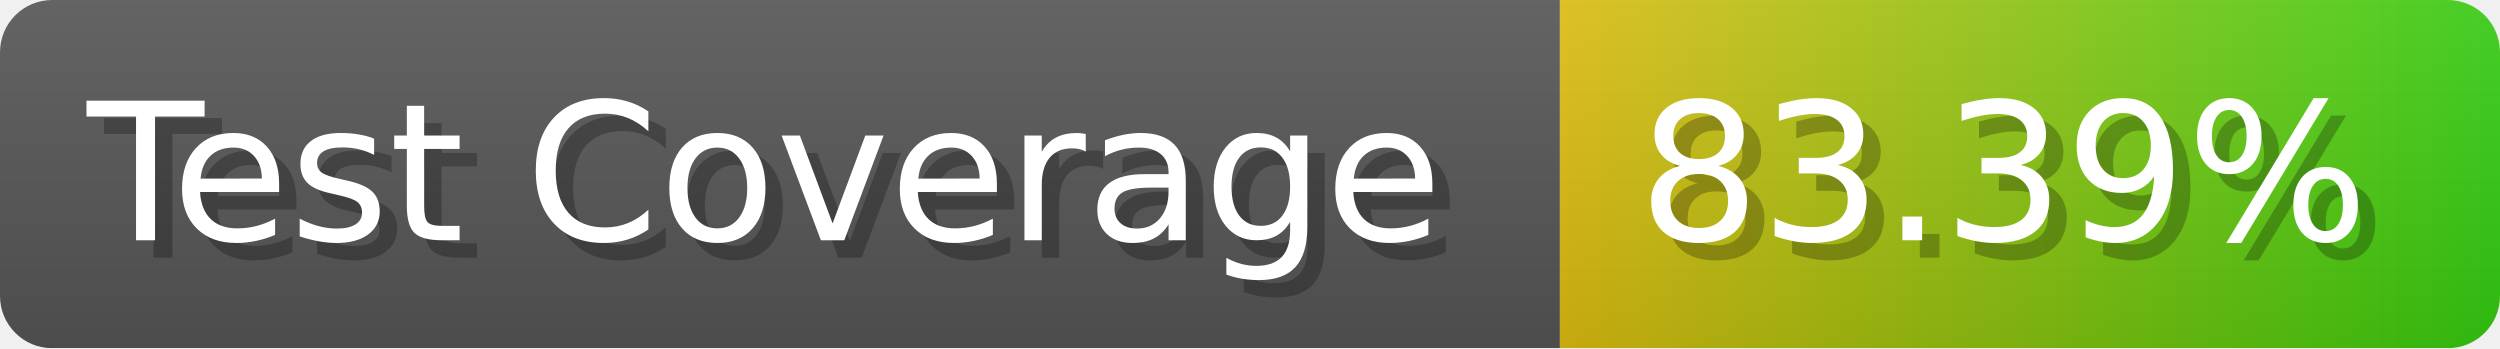
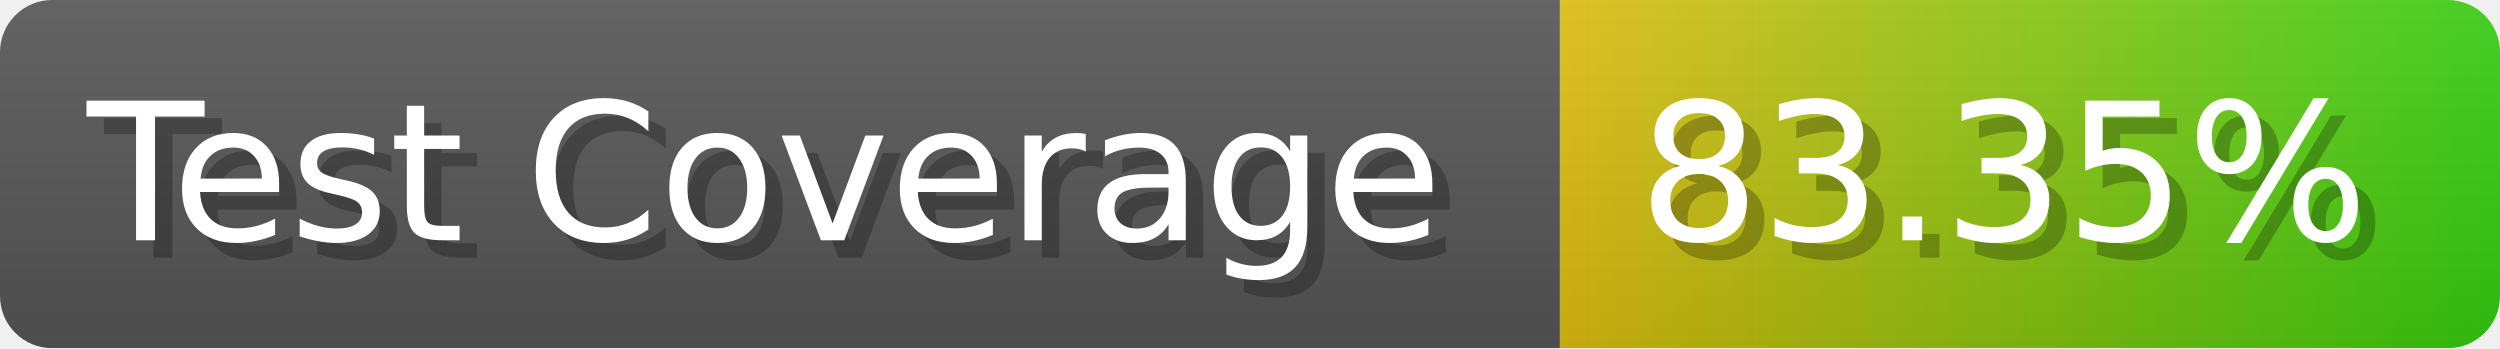
- <svg xmlns="http://www.w3.org/2000/svg" width="143.6" height="20" viewBox="0 0 1436 200" role="img" aria-label="Test Coverage: 83.39%">
+ <svg xmlns="http://www.w3.org/2000/svg" width="143.6" height="20" viewBox="0 0 1436 200" role="img" aria-label="Test Coverage: 83.35%">
  <linearGradient id="a" x2="0" y2="100%">
    <stop offset="0" stop-opacity=".1" stop-color="#EEE" />
    <stop offset="1" stop-opacity=".1" />
  </linearGradient>
  <mask id="m">
    <rect width="1436" height="200" rx="30" fill="#FFF" />
  </mask>
  <g mask="url(#m)">
    <rect width="896" height="200" fill="#555" />
    <rect width="540" height="200" fill="url(#x)" x="896" />
    <rect width="1436" height="200" fill="url(#a)" />
  </g>
  <g aria-hidden="true" fill="#fff" text-anchor="start" font-family="Verdana,DejaVu Sans,sans-serif" font-size="110">
    <text x="60" y="148" textLength="796" fill="#000" opacity="0.25">Test Coverage</text>
    <text x="50" y="138" textLength="796">Test Coverage</text>
-     <text x="951" y="148" textLength="440" fill="#000" opacity="0.25">83.39%</text>
-     <text x="941" y="138" textLength="440">83.39%</text>
+     <text x="951" y="148" textLength="440" fill="#000" opacity="0.25">83.35%</text>
+     <text x="941" y="138" textLength="440">83.35%</text>
  </g>
  <linearGradient id="x" x1="0%" y1="0%" x2="100%" y2="0%">
    <stop offset="0%" style="stop-color:#DB1" />
    <stop offset="100%" style="stop-color:#3C1" />
  </linearGradient>
</svg>
